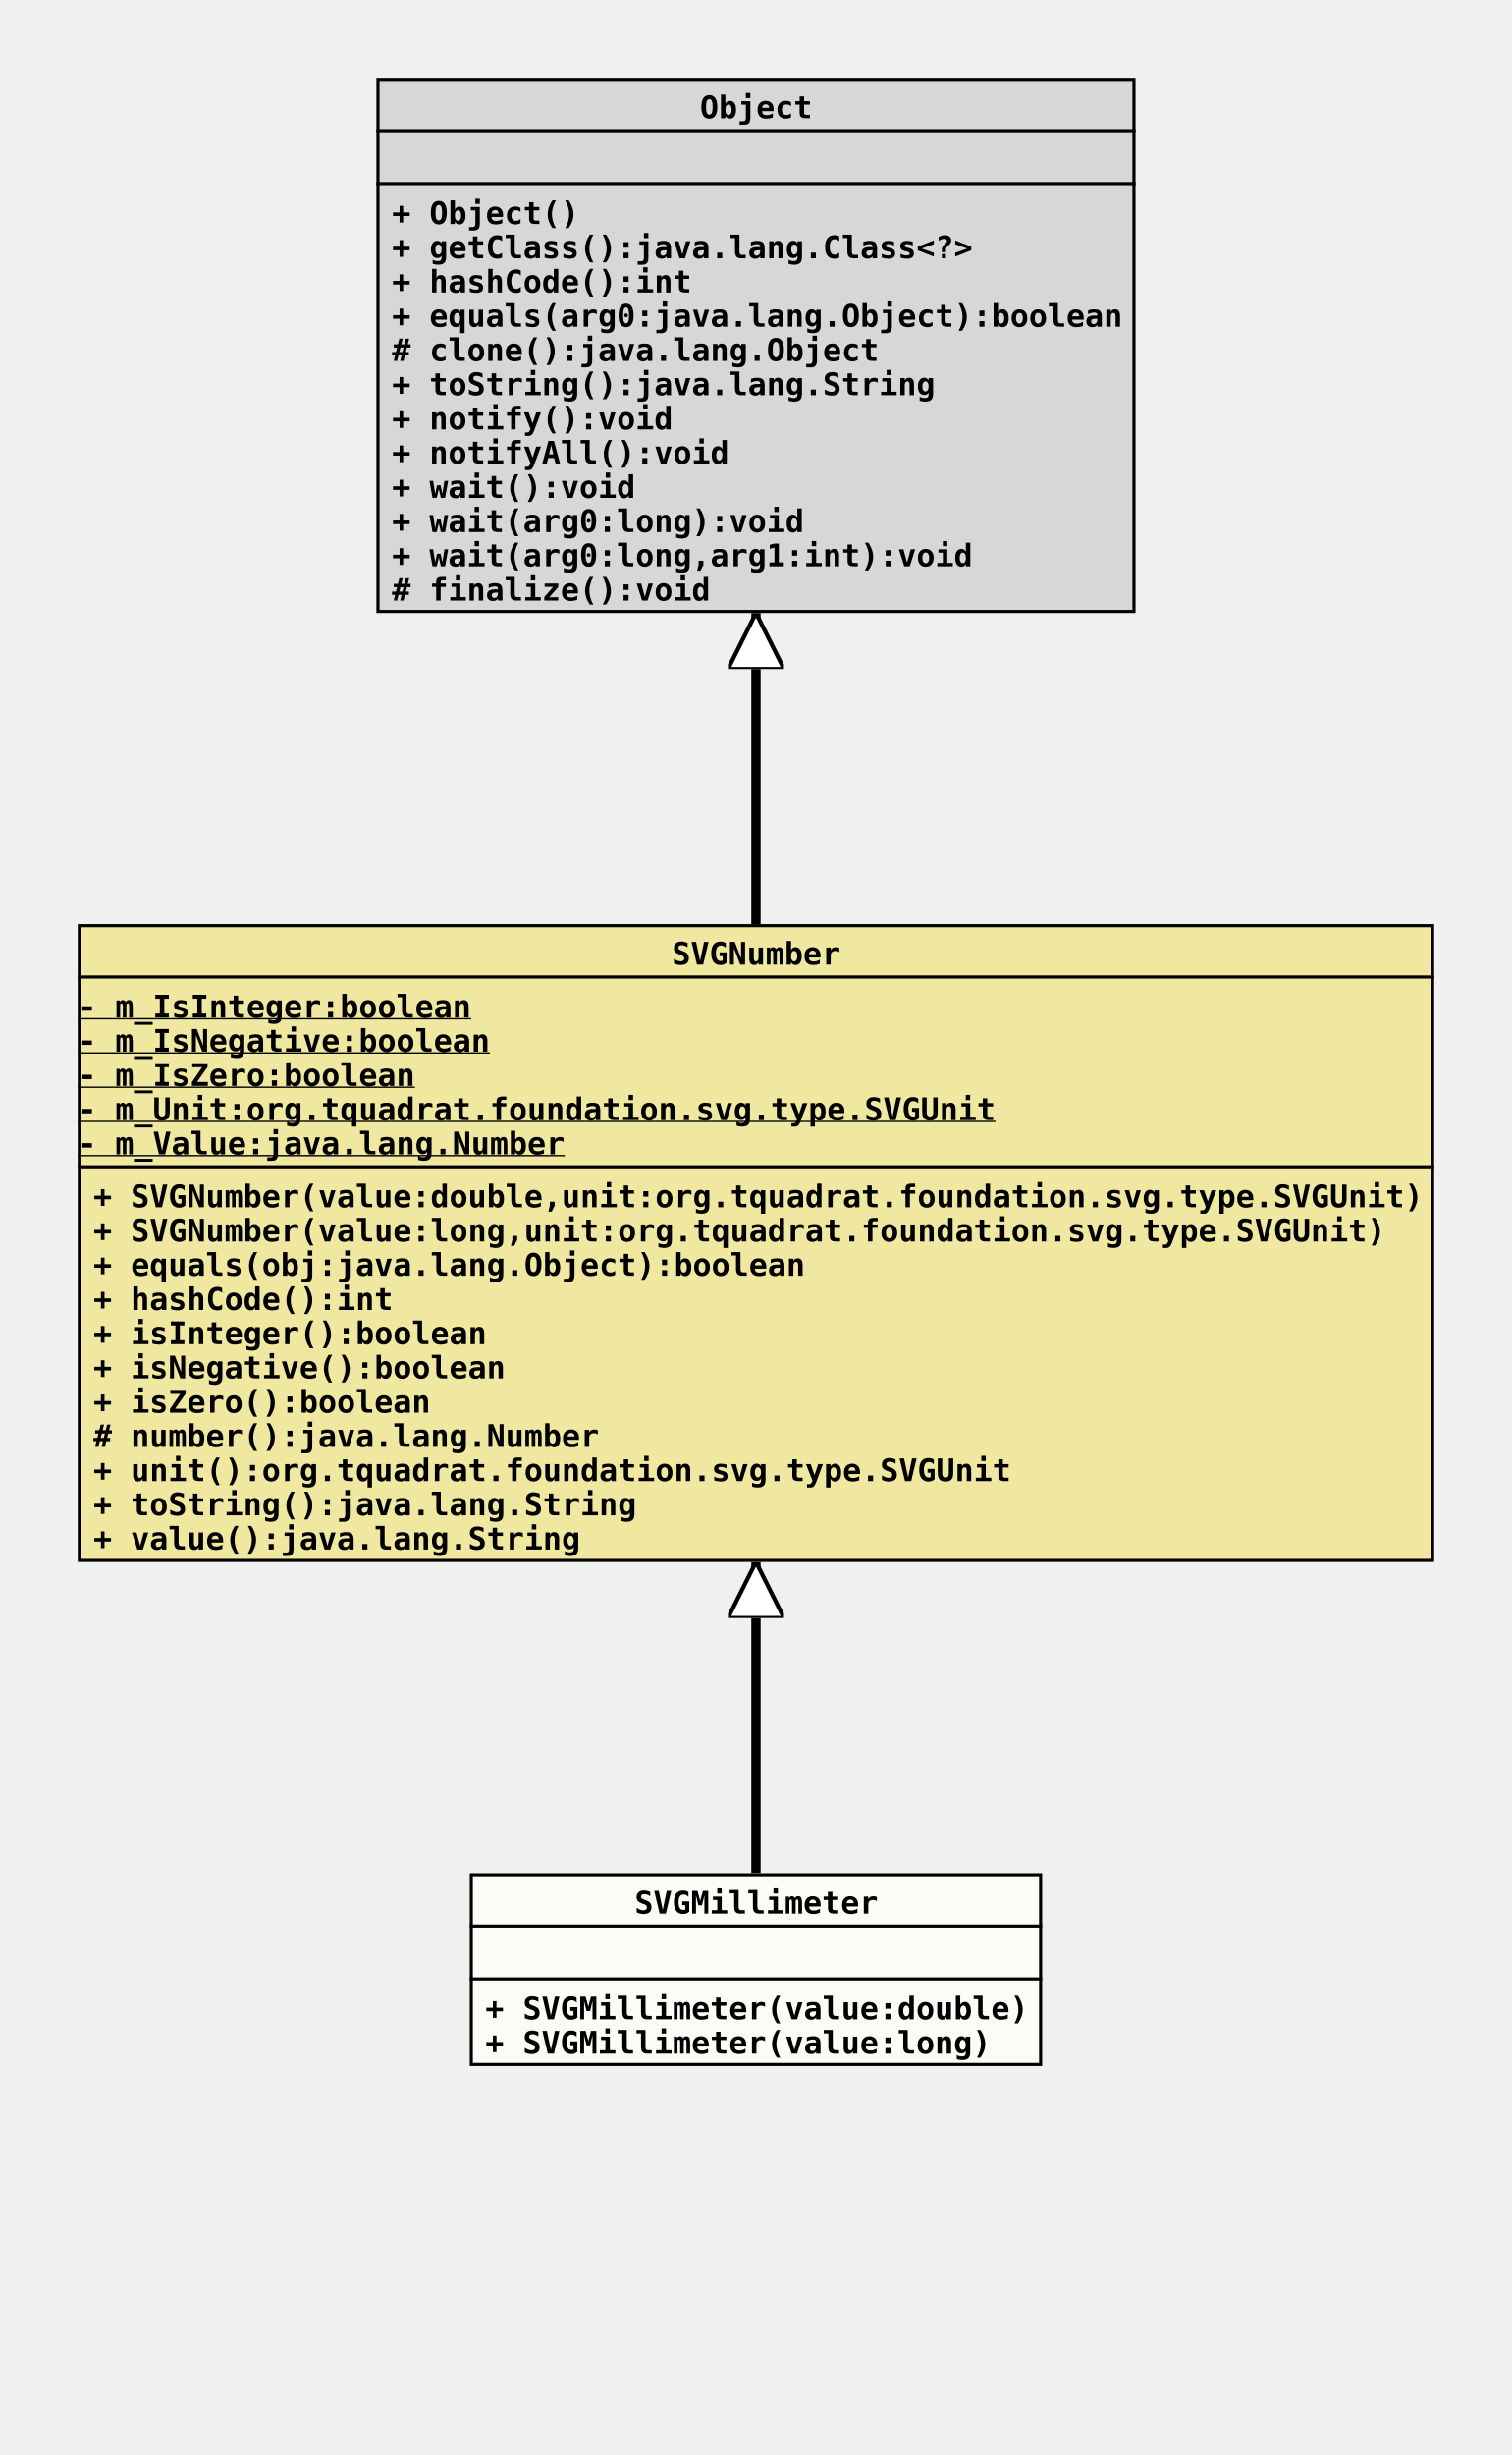
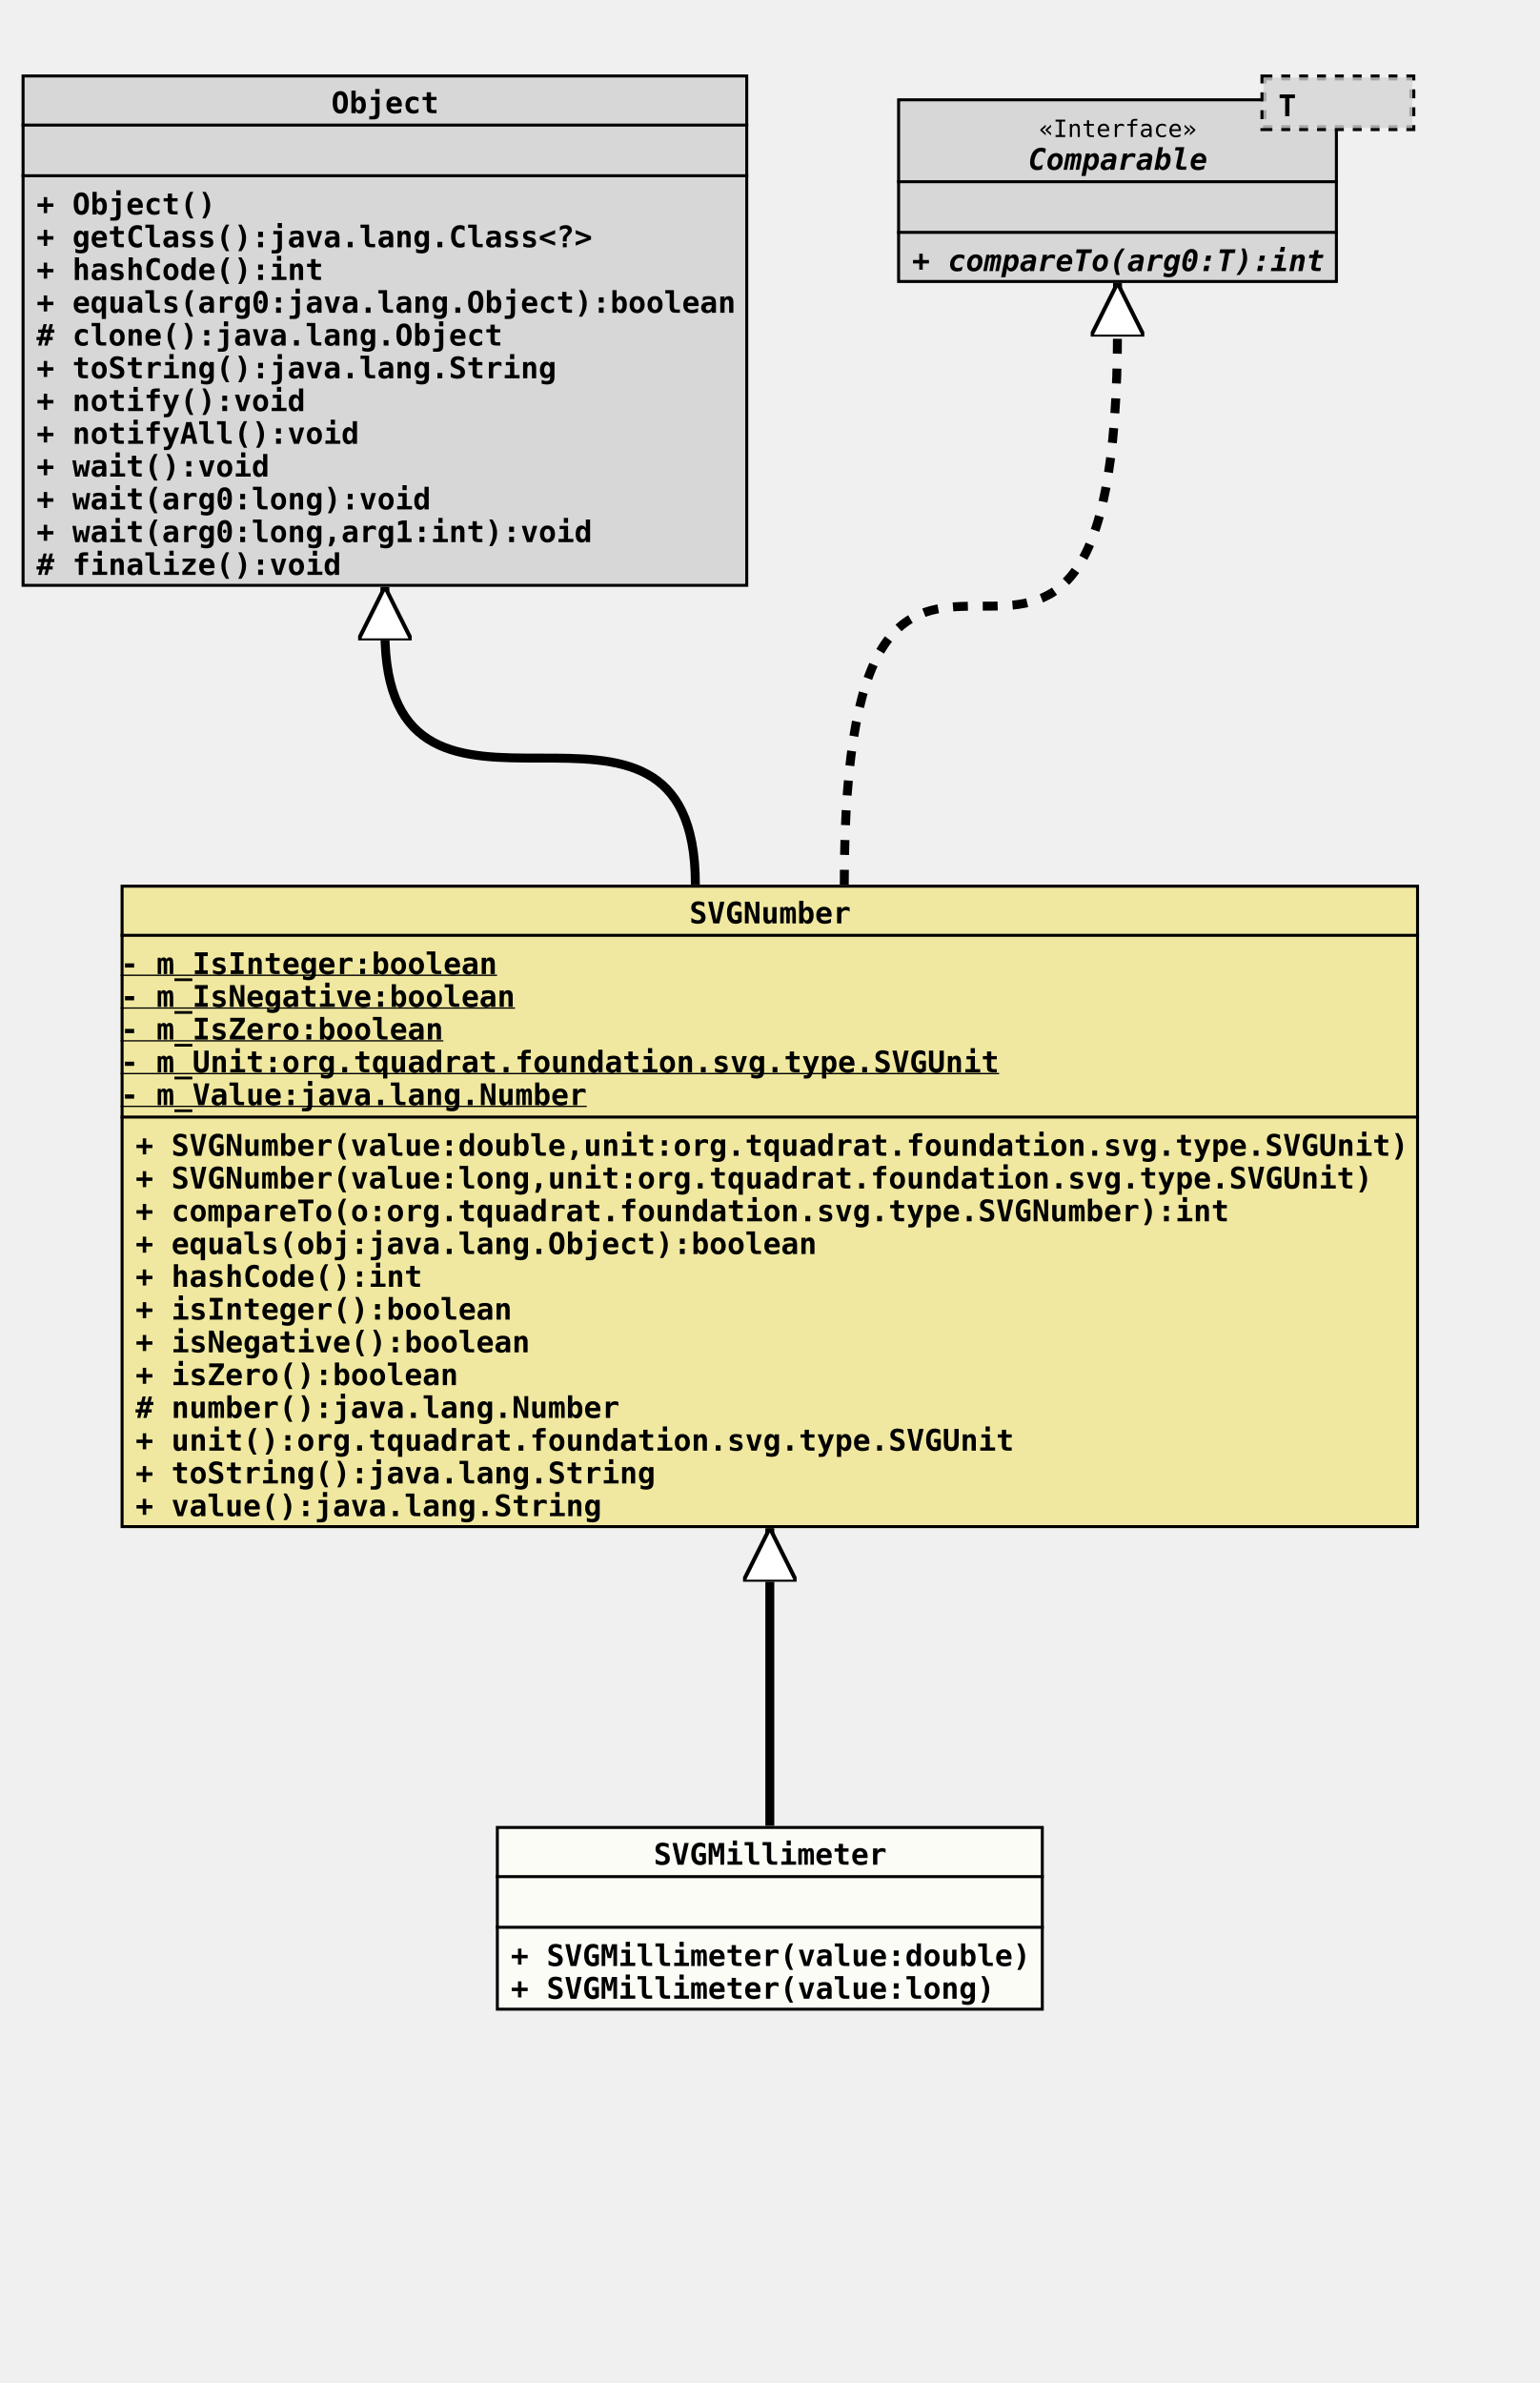
- <svg xmlns="http://www.w3.org/2000/svg" xmlns:xlink="http://www.w3.org/1999/xlink" version="1.1" baseProfile="full" width="486.000" height="789.000">
+ <svg xmlns="http://www.w3.org/2000/svg" xmlns:xlink="http://www.w3.org/1999/xlink" version="1.1" baseProfile="full" width="517.000" height="800.000">
  <defs>
    <style>
            line
            {
              stroke: black;
            }
            line.separator
            {
              stroke:       black;
              stroke-width: 1;
            }
            marker
            {
              fill: white;
            }
            path
            {
              fill:   white;
              stroke: black;
            }
            path.implementation
            {
              fill:             none;
              stroke-dasharray: 5,5;
              stroke-width:     3;
            }
            path.inheritance
            {
              fill:         none;
              stroke-width: 3;
            }
            rect
            {
              fill:         none;
              stroke:       black;
              stroke-width: 2;
            }
            rect.externalClass
            {
              fill:         #D0D0D0;
              fill-opacity: 0.8;
            }
            rect.focusClass
            {
              fill:         #FFFFF9;
              fill-opacity: 0.8;
            }
            rect.otherClass
            {
              fill:         #F0E68C;
              fill-opacity: 0.8;
            }
            rect.template
            {
              fill:             #FFFFFF;
              fill-opacity:     1.0;
              stroke-dasharray: 3,3;
            }
            text
            {
              font-family: monospace;
              font-size:   10px;
              font-weight: bold;
            }
            text.abstract
            {
              font-style: italic;
            }
            text.final
            {
              text-decoration: underline;
            }
            text.static
            {
              font-weight: normal;
            }
            text.stereotype
            {
              font-size:   8px;
              font-weight: normal;
            }
            </style>
    <marker id="inheritance" viewBox="0,0,40,40" markerUnits="strokeWidth" refX="40" refY="20" markerWidth="6" markerHeight="6" orient="auto">
      <path d="M40,20 l-40,-20 v40 Z" fill="#ffffff" stroke="#000000" stroke-width="3" />
    </marker>
    <marker id="implementation" viewBox="0,0,40,40" markerUnits="strokeWidth" refX="40" refY="20" markerWidth="6" markerHeight="6" orient="auto">
      <path d="M40,20 l-40,-20 v40 Z" fill="#ffffff" stroke="#000000" stroke-width="3" />
    </marker>
    <clipPath id="ID000001">
      <rect class="focusClass" height="62.000" width="184.000" x="0.000" y="0.000" />
    </clipPath>
    <symbol id="org.tquadrat.foundation.svg.type.SVGNumber.SVGMillimeter">
      <g>
        <g class="focusClass" clip-path="url(#ID000001)">
          <rect x="0.000" y="0.000" width="184.000" height="62.000" class="focusClass" />
          <line x1="0.000" y1="17.000" x2="184.000" y2="17.000" class="separator" />
          <text x="53.000" y="13.000">SVGMillimeter</text>
          <line x1="0.000" y1="34.000" x2="184.000" y2="34.000" class="separator" />
          <text x="5.000" y="30.000" />
          <text x="5.000" y="47.000">+ SVGMillimeter(value:double)</text>
          <text x="5.000" y="58.000">+ SVGMillimeter(value:long)</text>
        </g>
      </g>
    </symbol>
    <clipPath id="ID000002">
-       <rect class="otherClass" height="205.000" width="436.000" x="0.000" y="0.000" />
+       <rect class="otherClass" height="216.000" width="436.000" x="0.000" y="0.000" />
    </clipPath>
    <symbol id="org.tquadrat.foundation.svg.type.SVGNumber">
      <g>
        <g clip-path="url(#ID000002)">
-           <rect x="0.000" y="0.000" width="436.000" height="205.000" class="otherClass" />
+           <rect x="0.000" y="0.000" width="436.000" height="216.000" class="otherClass" />
          <line x1="0.000" y1="17.000" x2="436.000" y2="17.000" class="separator" />
          <text x="191.000" y="13.000">SVGNumber</text>
          <line x1="0.000" y1="78.000" x2="436.000" y2="78.000" class="separator" />
          <text y="30.000" class="final">- m_IsInteger:boolean</text>
          <text y="41.000" class="final">- m_IsNegative:boolean</text>
          <text y="52.000" class="final">- m_IsZero:boolean</text>
          <text y="63.000" class="final">- m_Unit:org.tquadrat.foundation.svg.type.SVGUnit</text>
          <text y="74.000" class="final">- m_Value:java.lang.Number</text>
          <text x="5.000" y="91.000">+ SVGNumber(value:double,unit:org.tquadrat.foundation.svg.type.SVGUnit)</text>
          <text x="5.000" y="102.000">+ SVGNumber(value:long,unit:org.tquadrat.foundation.svg.type.SVGUnit)</text>
-           <text x="5.000" y="113.000">+ equals(obj:java.lang.Object):boolean</text>
-           <text x="5.000" y="124.000">+ hashCode():int</text>
-           <text x="5.000" y="135.000">+ isInteger():boolean</text>
-           <text x="5.000" y="146.000">+ isNegative():boolean</text>
-           <text x="5.000" y="157.000">+ isZero():boolean</text>
-           <text x="5.000" y="168.000"># number():java.lang.Number</text>
-           <text x="5.000" y="179.000">+ unit():org.tquadrat.foundation.svg.type.SVGUnit</text>
-           <text x="5.000" y="190.000">+ toString():java.lang.String</text>
-           <text x="5.000" y="201.000">+ value():java.lang.String</text>
+           <text x="5.000" y="113.000">+ compareTo(o:org.tquadrat.foundation.svg.type.SVGNumber):int</text>
+           <text x="5.000" y="124.000">+ equals(obj:java.lang.Object):boolean</text>
+           <text x="5.000" y="135.000">+ hashCode():int</text>
+           <text x="5.000" y="146.000">+ isInteger():boolean</text>
+           <text x="5.000" y="157.000">+ isNegative():boolean</text>
+           <text x="5.000" y="168.000">+ isZero():boolean</text>
+           <text x="5.000" y="179.000"># number():java.lang.Number</text>
+           <text x="5.000" y="190.000">+ unit():org.tquadrat.foundation.svg.type.SVGUnit</text>
+           <text x="5.000" y="201.000">+ toString():java.lang.String</text>
+           <text x="5.000" y="212.000">+ value():java.lang.String</text>
        </g>
      </g>
    </symbol>
    <clipPath id="ID000003">
      <rect class="externalClass" height="172.000" width="244.000" x="0.000" y="0.000" />
    </clipPath>
    <symbol id="java.lang.Object">
      <g>
        <g clip-path="url(#ID000003)">
          <rect x="0.000" y="0.000" width="244.000" height="172.000" class="externalClass" />
          <line x1="0.000" y1="17.000" x2="244.000" y2="17.000" class="separator" />
          <text x="104.000" y="13.000">Object</text>
          <line x1="0.000" y1="34.000" x2="244.000" y2="34.000" class="separator" />
          <text x="5.000" y="30.000" />
          <text x="5.000" y="47.000">+ Object()</text>
          <text x="5.000" y="58.000">+ getClass():java.lang.Class&lt;?&gt;</text>
          <text x="5.000" y="69.000">+ hashCode():int</text>
          <text x="5.000" y="80.000">+ equals(arg0:java.lang.Object):boolean</text>
          <text x="5.000" y="91.000"># clone():java.lang.Object</text>
          <text x="5.000" y="102.000">+ toString():java.lang.String</text>
          <text x="5.000" y="113.000">+ notify():void</text>
          <text x="5.000" y="124.000">+ notifyAll():void</text>
          <text x="5.000" y="135.000">+ wait():void</text>
          <text x="5.000" y="146.000">+ wait(arg0:long):void</text>
          <text x="5.000" y="157.000">+ wait(arg0:long,arg1:int):void</text>
          <text x="5.000" y="168.000"># finalize():void</text>
        </g>
      </g>
    </symbol>
+     <clipPath id="ID000004">
+       <rect class="externalClass" height="62.000" width="148.000" x="0.000" y="8.000" />
+     </clipPath>
+     <symbol id="java.lang.Comparable">
+       <g>
+         <g clip-path="url(#ID000004)">
+           <rect x="0.000" y="8.000" width="148.000" height="62.000" class="externalClass" />
+           <line x1="0.000" y1="36.000" x2="148.000" y2="36.000" class="separator" />
+           <text x="47.600" y="21.000" class="stereotype">«Interface»</text>
+           <text x="44.000" y="32.000" class="abstract">Comparable</text>
+           <line x1="0.000" y1="53.000" x2="148.000" y2="53.000" class="separator" />
+           <text x="5.000" y="49.000" />
+           <text x="5.000" y="66.000" class="abstract">+ compareTo(arg0:T):int</text>
+         </g>
+         <g transform="translate(123.000 0.000)">
+           <rect x="0.000" y="1.000" width="50.000" height="17.000" class="template" />
+           <rect x="0.000" y="1.000" width="50.000" height="17.000" class="externalClass" stroke="none" stroke-opacity="0.0" />
+           <text x="5.000" y="14.000">T</text>
+         </g>
+       </g>
+     </symbol>
  </defs>
-   <path class="inheritance" d="M243.000,602.000 L243.000,502.000" marker-end="url(#inheritance)" />
-   <path class="inheritance" d="M243.000,297.000 L243.000,197.000" marker-end="url(#inheritance)" />
-   <use x="121.000" y="25.000" xlink:href="#java.lang.Object" />
-   <use x="25.000" y="297.000" xlink:href="#org.tquadrat.foundation.svg.type.SVGNumber" />
-   <use x="151.000" y="602.000" xlink:href="#org.tquadrat.foundation.svg.type.SVGNumber.SVGMillimeter" />
+   <path class="inheritance" d="M258.500,613.000 L258.500,513.000" marker-end="url(#inheritance)" />
+   <path class="inheritance" d="M233.500,297.000 c0.000,-85.000,-104.250,0.000,-104.250,-85.000 v-15" marker-end="url(#inheritance)" />
+   <path class="implementation" d="M283.500,297.000 c0.000,-187.000,91.750,0.000,91.750,-187.000 v-15" marker-end="url(#implementation)" />
+   <use x="7.250" y="25.000" xlink:href="#java.lang.Object" />
+   <use x="301.250" y="25.000" xlink:href="#java.lang.Comparable" />
+   <use x="40.500" y="297.000" xlink:href="#org.tquadrat.foundation.svg.type.SVGNumber" />
+   <use x="166.500" y="613.000" xlink:href="#org.tquadrat.foundation.svg.type.SVGNumber.SVGMillimeter" />
</svg>
